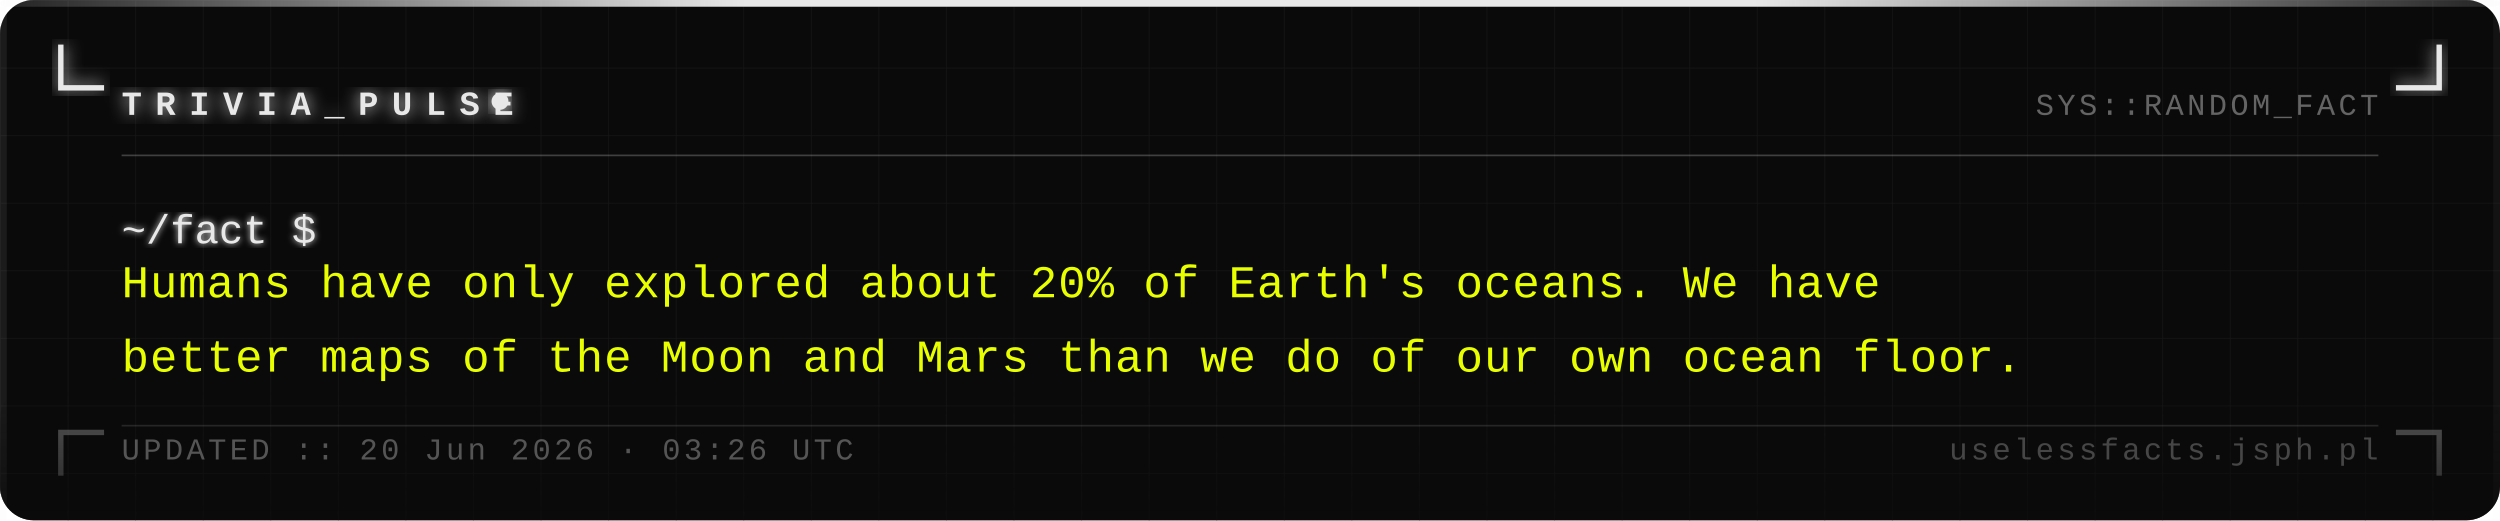
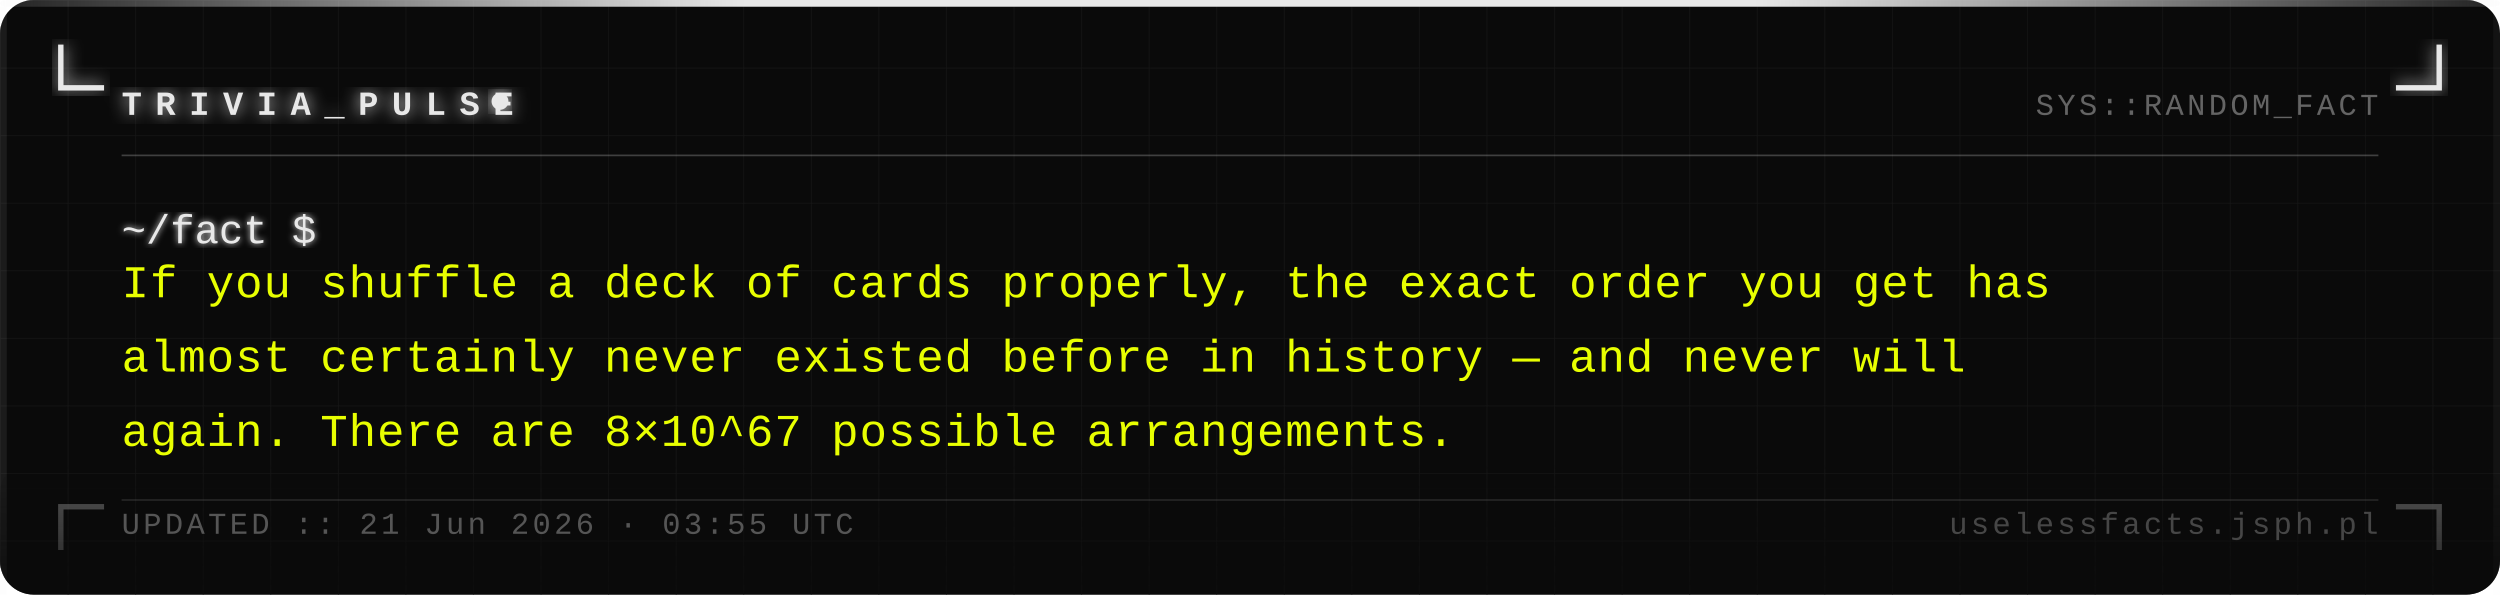
- <svg xmlns="http://www.w3.org/2000/svg" width="740" height="154" viewBox="0 0 740 154">
+ <svg xmlns="http://www.w3.org/2000/svg" width="740" height="176" viewBox="0 0 740 176">
  <defs>
    <pattern id="grid" width="20" height="20" patternUnits="userSpaceOnUse">
      <path d="M 20 0 L 0 0 0 20" fill="none" stroke="#161616" stroke-width="0.4" />
    </pattern>
    <filter id="silver-glow" x="-20%" y="-20%" width="140%" height="140%">
      <feGaussianBlur stdDeviation="2.5" result="blur" />
      <feMerge>
        <feMergeNode in="blur" />
        <feMergeNode in="SourceGraphic" />
      </feMerge>
    </filter>
    <filter id="text-glow" x="-5%" y="-5%" width="110%" height="110%">
      <feGaussianBlur stdDeviation="1" result="blur" />
      <feMerge>
        <feMergeNode in="blur" />
        <feMergeNode in="SourceGraphic" />
      </feMerge>
    </filter>
    <linearGradient id="fade-bottom" x1="0" y1="0" x2="0" y2="1">
      <stop offset="0%" stop-color="#0a0a0a" stop-opacity="0" />
      <stop offset="100%" stop-color="#0a0a0a" stop-opacity="0.7" />
    </linearGradient>
    <linearGradient id="top-bar" x1="0" y1="0" x2="1" y2="0">
      <stop offset="0%" stop-color="#e8e8e8" stop-opacity="0.1" />
      <stop offset="30%" stop-color="#e8e8e8" stop-opacity="1" />
      <stop offset="70%" stop-color="#e8e8e8" stop-opacity="1" />
      <stop offset="100%" stop-color="#e8e8e8" stop-opacity="0.1" />
    </linearGradient>
  </defs>
-   <rect width="740" height="154" fill="#0a0a0a" rx="10" />
-   <rect width="740" height="154" fill="url(#grid)" rx="10" opacity="1" />
+   <rect width="740" height="176" fill="#0a0a0a" rx="10" />
+   <rect width="740" height="176" fill="url(#grid)" rx="10" opacity="1" />
  <rect x="0" y="0" width="740" height="2" fill="url(#top-bar)" rx="2" />
-   <rect x="0" y="2" width="2" height="152" fill="#e8e8e8" opacity="0.08" />
-   <rect x="738" y="2" width="2" height="152" fill="#e8e8e8" opacity="0.04" />
+   <rect x="0" y="2" width="2" height="174" fill="#e8e8e8" opacity="0.08" />
+   <rect x="738" y="2" width="2" height="174" fill="#e8e8e8" opacity="0.04" />
  <path d="M 18 14 L 18 26 L 30 26" fill="none" stroke="#e8e8e8" stroke-width="1.6" stroke-linecap="square" filter="url(#silver-glow)" />
  <path d="M 722 14 L 722 26 L 710 26" fill="none" stroke="#e8e8e8" stroke-width="1.6" stroke-linecap="square" filter="url(#silver-glow)" />
-   <path d="M 18 140 L 18 128 L 30 128" fill="none" stroke="#e8e8e8" stroke-width="1.6" stroke-linecap="square" opacity="0.35" />
-   <path d="M 722 140 L 722 128 L 710 128" fill="none" stroke="#e8e8e8" stroke-width="1.6" stroke-linecap="square" opacity="0.35" />
+   <path d="M 18 162 L 18 150 L 30 150" fill="none" stroke="#e8e8e8" stroke-width="1.6" stroke-linecap="square" opacity="0.35" />
+   <path d="M 722 162 L 722 150 L 710 150" fill="none" stroke="#e8e8e8" stroke-width="1.6" stroke-linecap="square" opacity="0.35" />
  <text x="36" y="34" font-family="Courier New, Courier, monospace" font-size="10" font-weight="bold" fill="#e8e8e8" letter-spacing="4" filter="url(#silver-glow)">TRIVIA_PULSE</text>
  <circle cx="148" cy="30" r="2.5" fill="#e8e8e8" filter="url(#silver-glow)">
    <animate attributeName="opacity" values="1;0;1" dur="1.4s" repeatCount="indefinite" />
  </circle>
  <text x="704" y="34" font-family="Courier New, Courier, monospace" font-size="9" fill="#a0a0a0" text-anchor="end" letter-spacing="1" opacity="0.6">SYS::RANDOM_FACT</text>
  <line x1="36" y1="46" x2="704" y2="46" stroke="#c0c0c0" stroke-width="0.5" opacity="0.3" />
  <text x="36" y="72" font-family="Courier New, Courier, monospace" font-size="12" fill="#e8e8e8" filter="url(#text-glow)">~/fact $</text>
-   <text x="36" y="88" font-family="Courier New, Courier, monospace" font-size="13.5" fill="#e8ff00" letter-spacing="0.3">Humans have only explored about 20% of Earth's oceans. We have</text>
-   <text x="36" y="110" font-family="Courier New, Courier, monospace" font-size="13.5" fill="#e8ff00" letter-spacing="0.3">better maps of the Moon and Mars than we do of our own ocean floor.</text>
-   <rect x="0" y="114" width="740" height="40" fill="url(#fade-bottom)" rx="10" />
-   <line x1="36" y1="126" x2="704" y2="126" stroke="#c0c0c0" stroke-width="0.5" opacity="0.15" />
-   <text x="36" y="136" font-family="Courier New, Courier, monospace" font-size="9" fill="#a0a0a0" letter-spacing="1" opacity="0.5">UPDATED :: 20 Jun 2026 · 03:26 UTC</text>
-   <text x="704" y="136" font-family="Courier New, Courier, monospace" font-size="9" fill="#a0a0a0" text-anchor="end" letter-spacing="1" opacity="0.4">uselessfacts.jsph.pl</text>
+   <text x="36" y="88" font-family="Courier New, Courier, monospace" font-size="13.5" fill="#e8ff00" letter-spacing="0.3">If you shuffle a deck of cards properly, the exact order you get has</text>
+   <text x="36" y="110" font-family="Courier New, Courier, monospace" font-size="13.5" fill="#e8ff00" letter-spacing="0.3">almost certainly never existed before in history — and never will</text>
+   <text x="36" y="132" font-family="Courier New, Courier, monospace" font-size="13.5" fill="#e8ff00" letter-spacing="0.3">again. There are 8×10^67 possible arrangements.</text>
+   <rect x="0" y="136" width="740" height="40" fill="url(#fade-bottom)" rx="10" />
+   <line x1="36" y1="148" x2="704" y2="148" stroke="#c0c0c0" stroke-width="0.5" opacity="0.15" />
+   <text x="36" y="158" font-family="Courier New, Courier, monospace" font-size="9" fill="#a0a0a0" letter-spacing="1" opacity="0.5">UPDATED :: 21 Jun 2026 · 03:55 UTC</text>
+   <text x="704" y="158" font-family="Courier New, Courier, monospace" font-size="9" fill="#a0a0a0" text-anchor="end" letter-spacing="1" opacity="0.4">uselessfacts.jsph.pl</text>
</svg>
